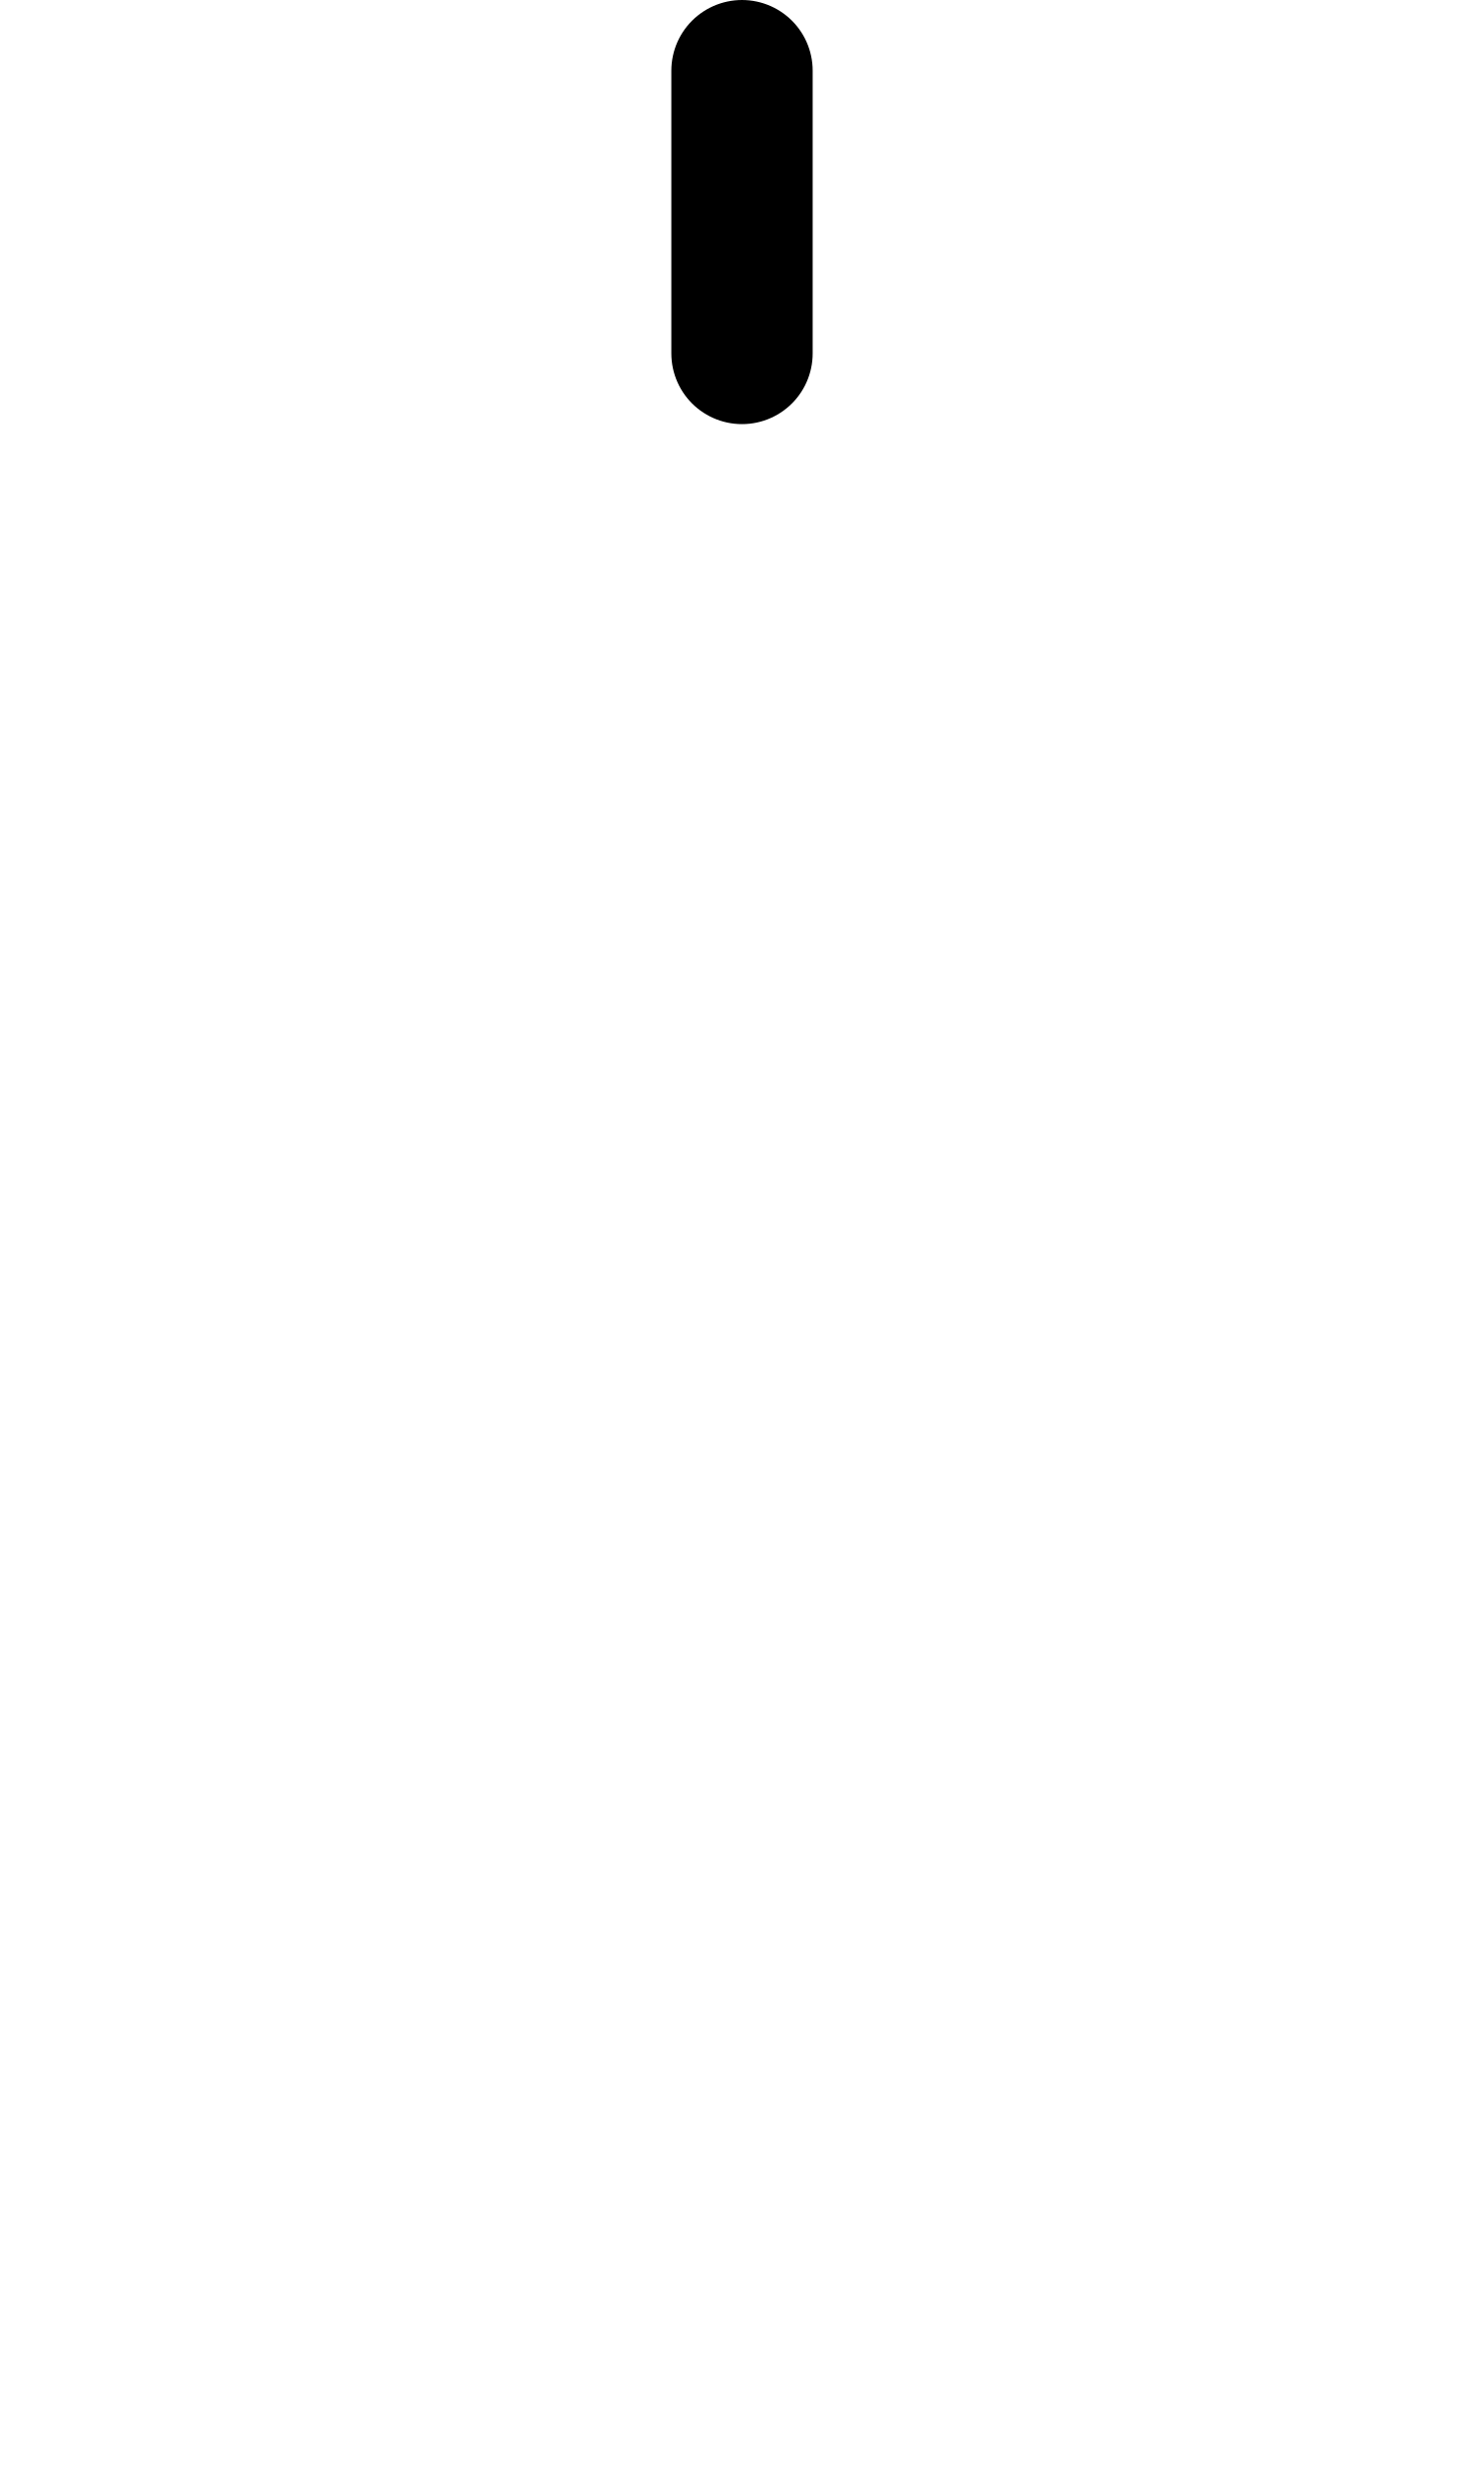
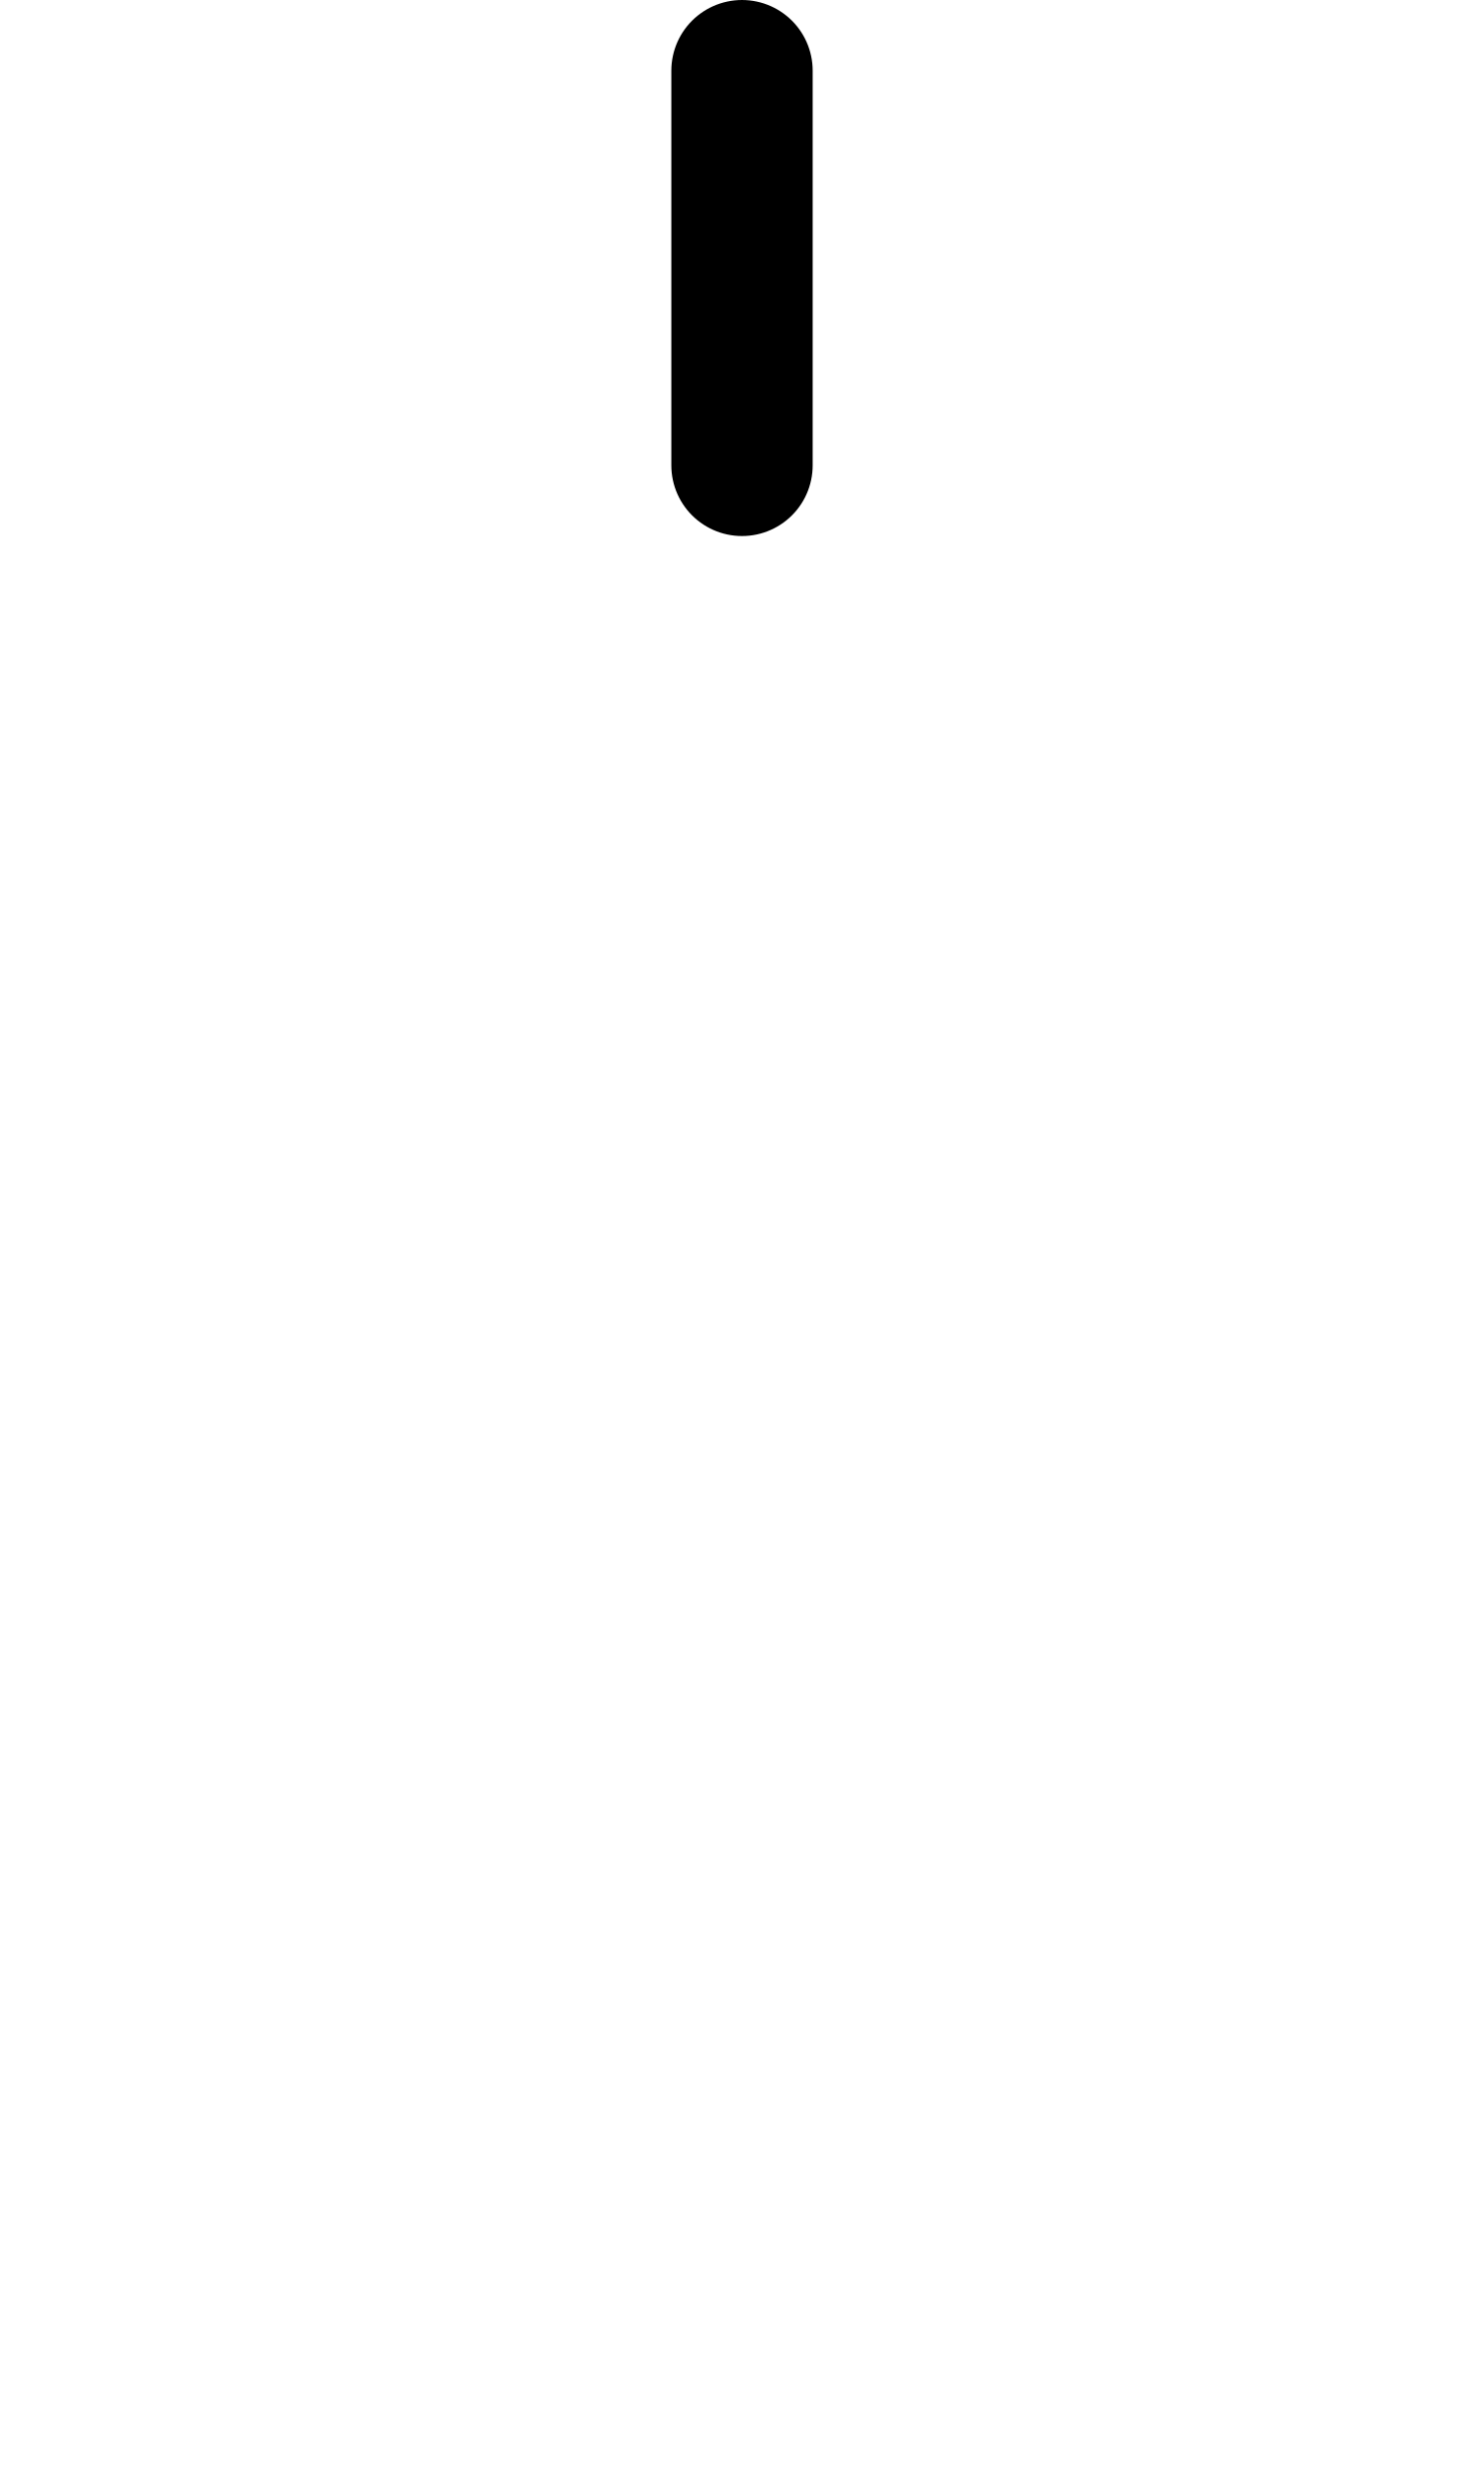
<svg xmlns="http://www.w3.org/2000/svg" width="1008" height="1680" viewBox="0 0 63 105" version="1.1" id="svg5" xml:space="preserve">
  <defs id="defs2" />
  <g id="layer3" style="display:inline;opacity:0.5;stroke-width:3.6;stroke-dasharray:none" transform="matrix(0.8333333,0,0,0.8333333,-157.9762,-173.0963)" />
  <g id="layer2" style="display:inline" />
  <g id="layer1" style="display:inline">
-     <path style="display:inline;fill:none;stroke:#000000;stroke-width:6;stroke-linecap:round;stroke-linejoin:round;stroke-dasharray:none" d="M 31.5,3 V 15" id="path969" />
+     <path style="display:inline;fill:none;stroke:#000000;stroke-width:6;stroke-linecap:round;stroke-linejoin:round;stroke-dasharray:none" d="M 31.5,3 V 19.75" id="path969" />
  </g>
</svg>
